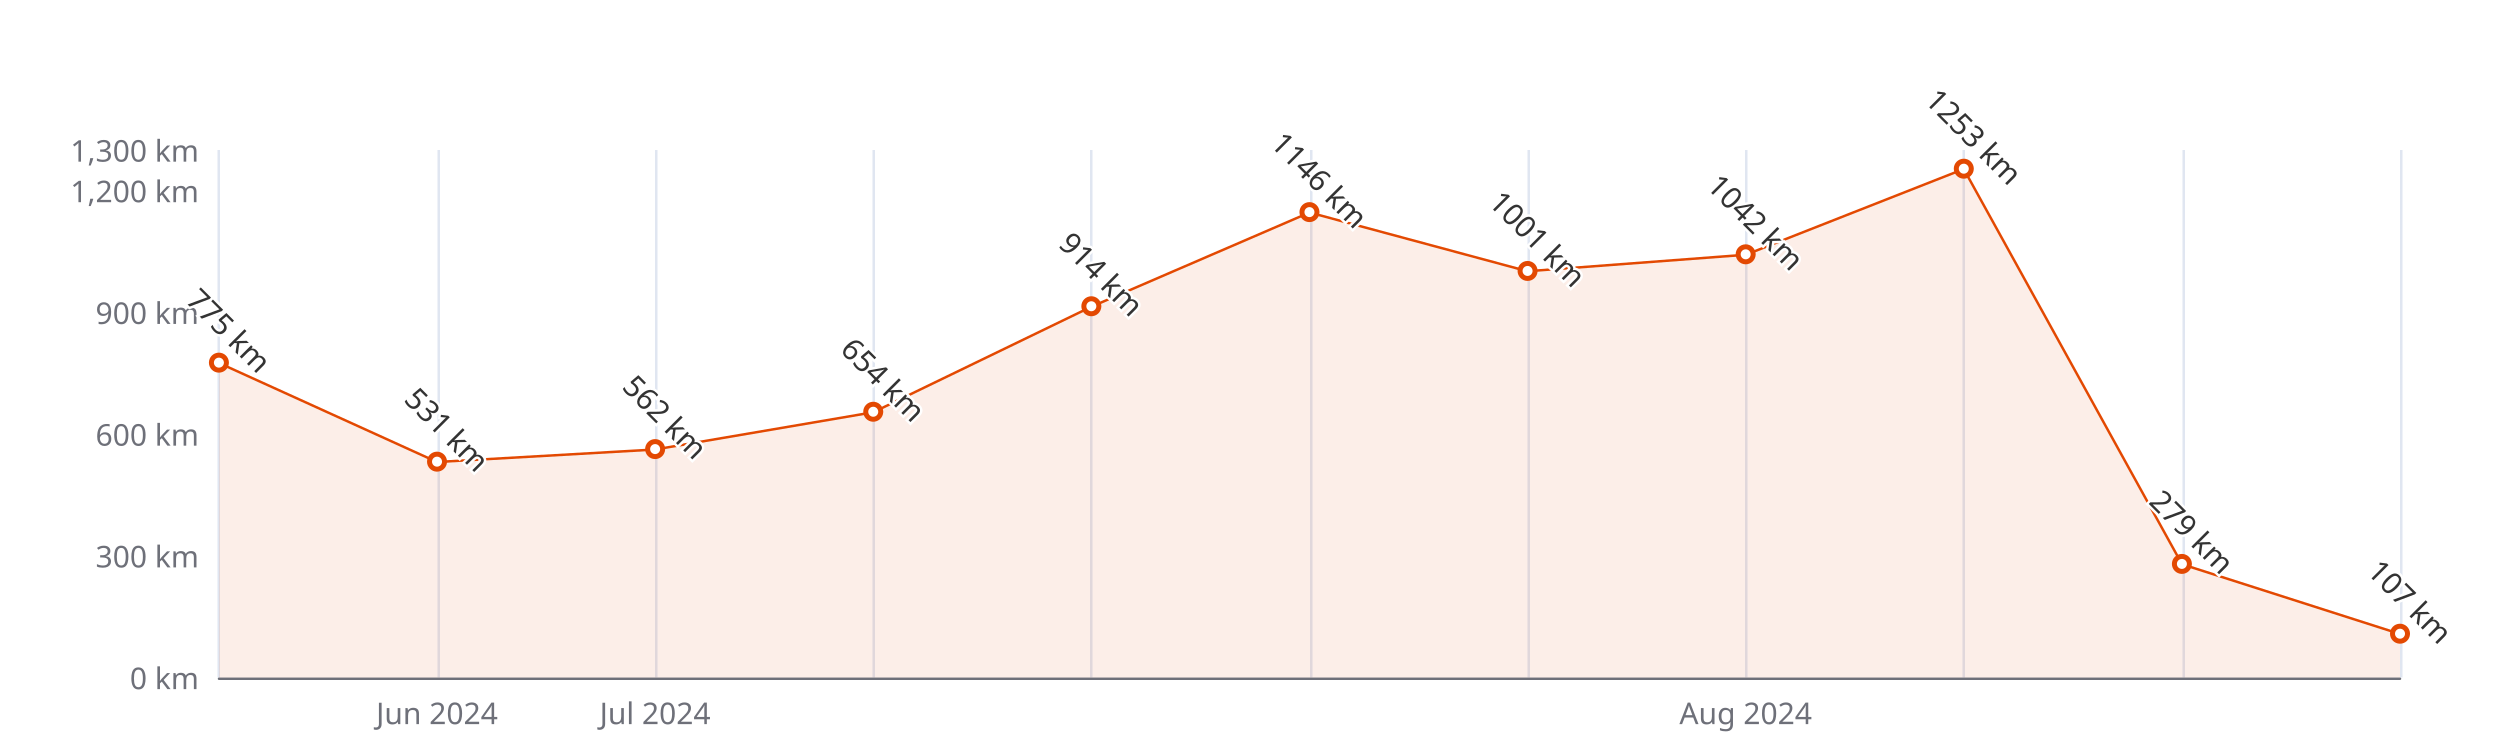
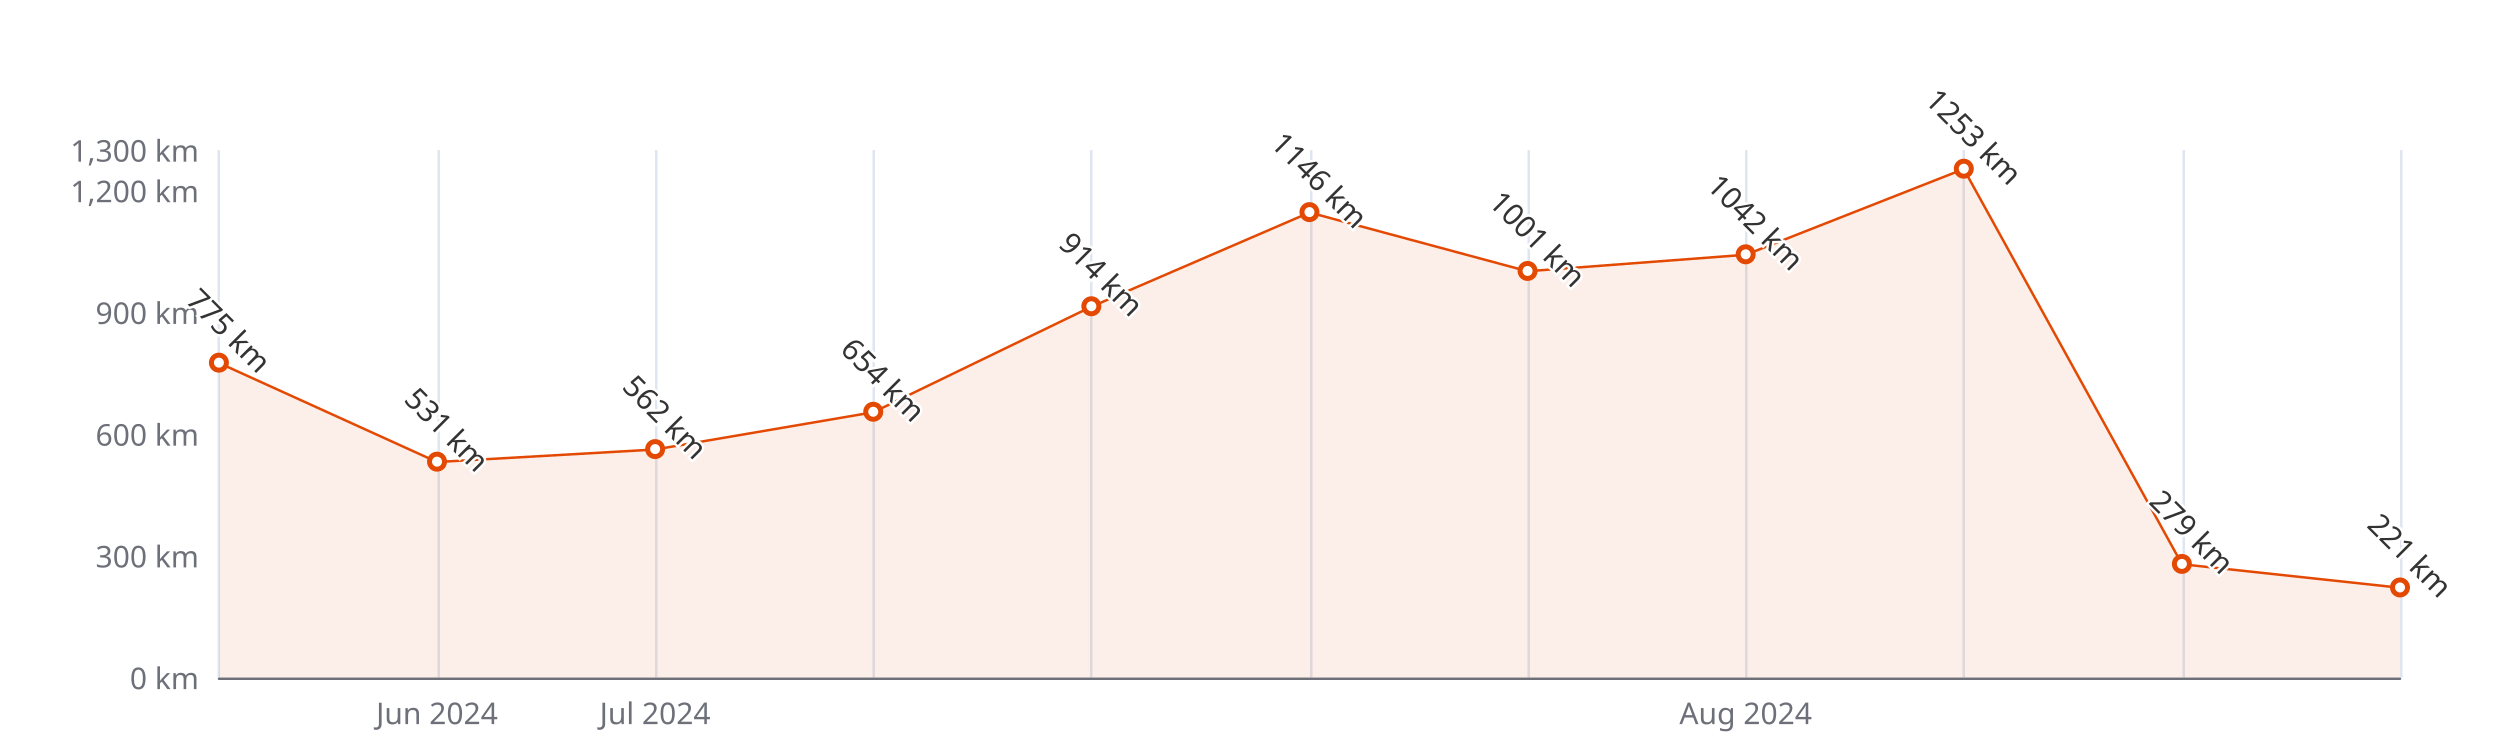
<svg xmlns="http://www.w3.org/2000/svg" width="1000" height="300" version="1.1" baseProfile="full" viewBox="0 0 1000 300">
  <rect width="1000" height="300" x="0" y="0" id="0" fill="#ffffff" />
  <path d="M87.5 60L87.5 271" fill="none" stroke="#E0E6F1" />
  <path d="M175.5 60L175.5 271" fill="none" stroke="#E0E6F1" />
  <path d="M262.5 60L262.5 271" fill="none" stroke="#E0E6F1" />
  <path d="M349.5 60L349.5 271" fill="none" stroke="#E0E6F1" />
  <path d="M436.5 60L436.5 271" fill="none" stroke="#E0E6F1" />
  <path d="M524.5 60L524.5 271" fill="none" stroke="#E0E6F1" />
  <path d="M611.5 60L611.5 271" fill="none" stroke="#E0E6F1" />
  <path d="M698.5 60L698.5 271" fill="none" stroke="#E0E6F1" />
  <path d="M785.5 60L785.5 271" fill="none" stroke="#E0E6F1" />
  <path d="M873.5 60L873.5 271" fill="none" stroke="#E0E6F1" />
  <path d="M960.5 60L960.5 271" fill="none" stroke="#E0E6F1" />
  <path d="M87.6 271.5L960 271.5" fill="none" stroke="#6E7079" stroke-linecap="round" />
  <text dominant-baseline="central" text-anchor="end" style="font-size:12px;font-family:sans-serif;" xml:space="preserve" transform="translate(79.56 271)" fill="#6E7079">0 km</text>
  <text dominant-baseline="central" text-anchor="end" style="font-size:12px;font-family:sans-serif;" xml:space="preserve" transform="translate(79.56 222.3077)" fill="#6E7079">300 km</text>
  <text dominant-baseline="central" text-anchor="end" style="font-size:12px;font-family:sans-serif;" xml:space="preserve" transform="translate(79.56 173.6154)" fill="#6E7079">600 km</text>
  <text dominant-baseline="central" text-anchor="end" style="font-size:12px;font-family:sans-serif;" xml:space="preserve" transform="translate(79.56 124.9231)" fill="#6E7079">900 km</text>
  <text dominant-baseline="central" text-anchor="end" style="font-size:12px;font-family:sans-serif;" xml:space="preserve" transform="translate(79.56 76.2308)" fill="#6E7079">1,200 km</text>
  <text dominant-baseline="central" text-anchor="end" style="font-size:12px;font-family:sans-serif;" xml:space="preserve" transform="translate(79.56 60)" fill="#6E7079">1,300 km</text>
  <text dominant-baseline="central" text-anchor="middle" style="font-size:12px;font-family:sans-serif;" xml:space="preserve" y="6" transform="translate(174.804 279)" fill="#6E7079">Jun 2024</text>
  <text dominant-baseline="central" text-anchor="middle" style="font-size:12px;font-family:sans-serif;" xml:space="preserve" y="6" transform="translate(262.048 279)" fill="#6E7079">Jul 2024</text>
  <text dominant-baseline="central" text-anchor="middle" style="font-size:12px;font-family:sans-serif;" xml:space="preserve" y="6" transform="translate(698.268 279)" fill="#6E7079">Aug 2024</text>
  <g clip-path="url(#zr5-c0)">
-     <path d="M87.6 145.2L174.8 184.8L262 179.8L349.3 164.9L436.5 122.7L523.8 85L611 108.5L698.3 101.9L785.5 67.6L872.8 225.7L960 253.6L960 271L872.8 271L785.5 271L698.3 271L611 271L523.8 271L436.5 271L349.3 271L262 271L174.8 271L87.6 271Z" fill="rgb(227,73,2)" fill-opacity="0.09" />
-     <path d="M87.6 145.2L174.8 184.8L262 179.8L349.3 164.9L436.5 122.7L523.8 85L611 108.5L698.3 101.9L785.5 67.6L872.8 225.7L960 253.6" fill="none" stroke="#E34902" stroke-linejoin="bevel" />
+     <path d="M87.6 145.2L174.8 184.8L262 179.8L349.3 164.9L436.5 122.7L523.8 85L611 108.5L698.3 101.9L785.5 67.6L872.8 225.7L960 235.1L960 271L872.8 271L785.5 271L698.3 271L611 271L523.8 271L436.5 271L349.3 271L262 271L174.8 271L87.6 271Z" fill="rgb(227,73,2)" fill-opacity="0.09" />
+     <path d="M87.6 145.2L174.8 184.8L262 179.8L349.3 164.9L436.5 122.7L523.8 85L611 108.5L698.3 101.9L785.5 67.6L872.8 225.7L960 235.1" fill="none" stroke="#E34902" stroke-linejoin="bevel" />
  </g>
  <path d="M1 0A1 1 0 1 1 1 -0.1A1 1 0 0 1 1 0" transform="matrix(3,0,0,3,87.56,145.2115)" fill="#fff" stroke="#E34902" stroke-width="0.667" />
  <path d="M1 0A1 1 0 1 1 1 -0.1A1 1 0 0 1 1 0" transform="matrix(3,0,0,3,174.804,184.8146)" fill="#fff" stroke="#E34902" stroke-width="0.667" />
  <path d="M1 0A1 1 0 1 1 1 -0.1A1 1 0 0 1 1 0" transform="matrix(3,0,0,3,262.048,179.7831)" fill="#fff" stroke="#E34902" stroke-width="0.667" />
  <path d="M1 0A1 1 0 1 1 1 -0.1A1 1 0 0 1 1 0" transform="matrix(3,0,0,3,349.292,164.8508)" fill="#fff" stroke="#E34902" stroke-width="0.667" />
  <path d="M1 0A1 1 0 1 1 1 -0.1A1 1 0 0 1 1 0" transform="matrix(3,0,0,3,436.536,122.6508)" fill="#fff" stroke="#E34902" stroke-width="0.667" />
  <path d="M1 0A1 1 0 1 1 1 -0.1A1 1 0 0 1 1 0" transform="matrix(3,0,0,3,523.78,84.9954)" fill="#fff" stroke="#E34902" stroke-width="0.667" />
  <path d="M1 0A1 1 0 1 1 1 -0.1A1 1 0 0 1 1 0" transform="matrix(3,0,0,3,611.024,108.53)" fill="#fff" stroke="#E34902" stroke-width="0.667" />
  <path d="M1 0A1 1 0 1 1 1 -0.1A1 1 0 0 1 1 0" transform="matrix(3,0,0,3,698.268,101.8754)" fill="#fff" stroke="#E34902" stroke-width="0.667" />
  <path d="M1 0A1 1 0 1 1 1 -0.1A1 1 0 0 1 1 0" transform="matrix(3,0,0,3,785.512,67.6285)" fill="#fff" stroke="#E34902" stroke-width="0.667" />
  <path d="M1 0A1 1 0 1 1 1 -0.1A1 1 0 0 1 1 0" transform="matrix(3,0,0,3,872.756,225.7162)" fill="#fff" stroke="#E34902" stroke-width="0.667" />
-   <path d="M1 0A1 1 0 1 1 1 -0.1A1 1 0 0 1 1 0" transform="matrix(3,0,0,3,960,253.6331)" fill="#fff" stroke="#E34902" stroke-width="0.667" />
+   <path d="M1 0A1 1 0 1 1 1 -0.1A1 1 0 0 1 1 0" transform="matrix(3,0,0,3,960,235.13)" fill="#fff" stroke="#E34902" stroke-width="0.667" />
  <text dominant-baseline="central" text-anchor="middle" style="font-size:12px;font-family:sans-serif;" xml:space="preserve" y="-6" transform="matrix(0.707,0.707,-0.707,0.707,87.56,136.2115)" fill="#333" stroke="rgb(255,255,255)" stroke-width="2" paint-order="stroke" stroke-miterlimit="2">775 km</text>
  <text dominant-baseline="central" text-anchor="middle" style="font-size:12px;font-family:sans-serif;" xml:space="preserve" y="-6" transform="matrix(0.707,0.707,-0.707,0.707,174.804,175.8146)" fill="#333" stroke="rgb(255,255,255)" stroke-width="2" paint-order="stroke" stroke-miterlimit="2">531 km</text>
  <text dominant-baseline="central" text-anchor="middle" style="font-size:12px;font-family:sans-serif;" xml:space="preserve" y="-6" transform="matrix(0.707,0.707,-0.707,0.707,262.048,170.7831)" fill="#333" stroke="rgb(255,255,255)" stroke-width="2" paint-order="stroke" stroke-miterlimit="2">562 km</text>
  <text dominant-baseline="central" text-anchor="middle" style="font-size:12px;font-family:sans-serif;" xml:space="preserve" y="-6" transform="matrix(0.707,0.707,-0.707,0.707,349.292,155.8508)" fill="#333" stroke="rgb(255,255,255)" stroke-width="2" paint-order="stroke" stroke-miterlimit="2">654 km</text>
  <text dominant-baseline="central" text-anchor="middle" style="font-size:12px;font-family:sans-serif;" xml:space="preserve" y="-6" transform="matrix(0.707,0.707,-0.707,0.707,436.536,113.6508)" fill="#333" stroke="rgb(255,255,255)" stroke-width="2" paint-order="stroke" stroke-miterlimit="2">914 km</text>
  <text dominant-baseline="central" text-anchor="middle" style="font-size:12px;font-family:sans-serif;" xml:space="preserve" y="-6" transform="matrix(0.707,0.707,-0.707,0.707,523.78,75.9954)" fill="#333" stroke="rgb(255,255,255)" stroke-width="2" paint-order="stroke" stroke-miterlimit="2">1146 km</text>
  <text dominant-baseline="central" text-anchor="middle" style="font-size:12px;font-family:sans-serif;" xml:space="preserve" y="-6" transform="matrix(0.707,0.707,-0.707,0.707,611.024,99.53)" fill="#333" stroke="rgb(255,255,255)" stroke-width="2" paint-order="stroke" stroke-miterlimit="2">1001 km</text>
  <text dominant-baseline="central" text-anchor="middle" style="font-size:12px;font-family:sans-serif;" xml:space="preserve" y="-6" transform="matrix(0.707,0.707,-0.707,0.707,698.268,92.8754)" fill="#333" stroke="rgb(255,255,255)" stroke-width="2" paint-order="stroke" stroke-miterlimit="2">1042 km</text>
  <text dominant-baseline="central" text-anchor="middle" style="font-size:12px;font-family:sans-serif;" xml:space="preserve" y="-6" transform="matrix(0.707,0.707,-0.707,0.707,785.512,58.6285)" fill="#333" stroke="rgb(255,255,255)" stroke-width="2" paint-order="stroke" stroke-miterlimit="2">1253 km</text>
  <text dominant-baseline="central" text-anchor="middle" style="font-size:12px;font-family:sans-serif;" xml:space="preserve" y="-6" transform="matrix(0.707,0.707,-0.707,0.707,872.756,216.7162)" fill="#333" stroke="rgb(255,255,255)" stroke-width="2" paint-order="stroke" stroke-miterlimit="2">279 km</text>
-   <text dominant-baseline="central" text-anchor="middle" style="font-size:12px;font-family:sans-serif;" xml:space="preserve" y="-6" transform="matrix(0.707,0.707,-0.707,0.707,960,244.6331)" fill="#333" stroke="rgb(255,255,255)" stroke-width="2" paint-order="stroke" stroke-miterlimit="2">107 km</text>
+   <text dominant-baseline="central" text-anchor="middle" style="font-size:12px;font-family:sans-serif;" xml:space="preserve" y="-6" transform="matrix(0.707,0.707,-0.707,0.707,960,226.13)" fill="#333" stroke="rgb(255,255,255)" stroke-width="2" paint-order="stroke" stroke-miterlimit="2">221 km</text>
  <defs>
    <clipPath id="zr5-c0">
      <path d="M87 59.5l873 0l0 212l-873 0Z" fill="#000" />
    </clipPath>
  </defs>
</svg>
